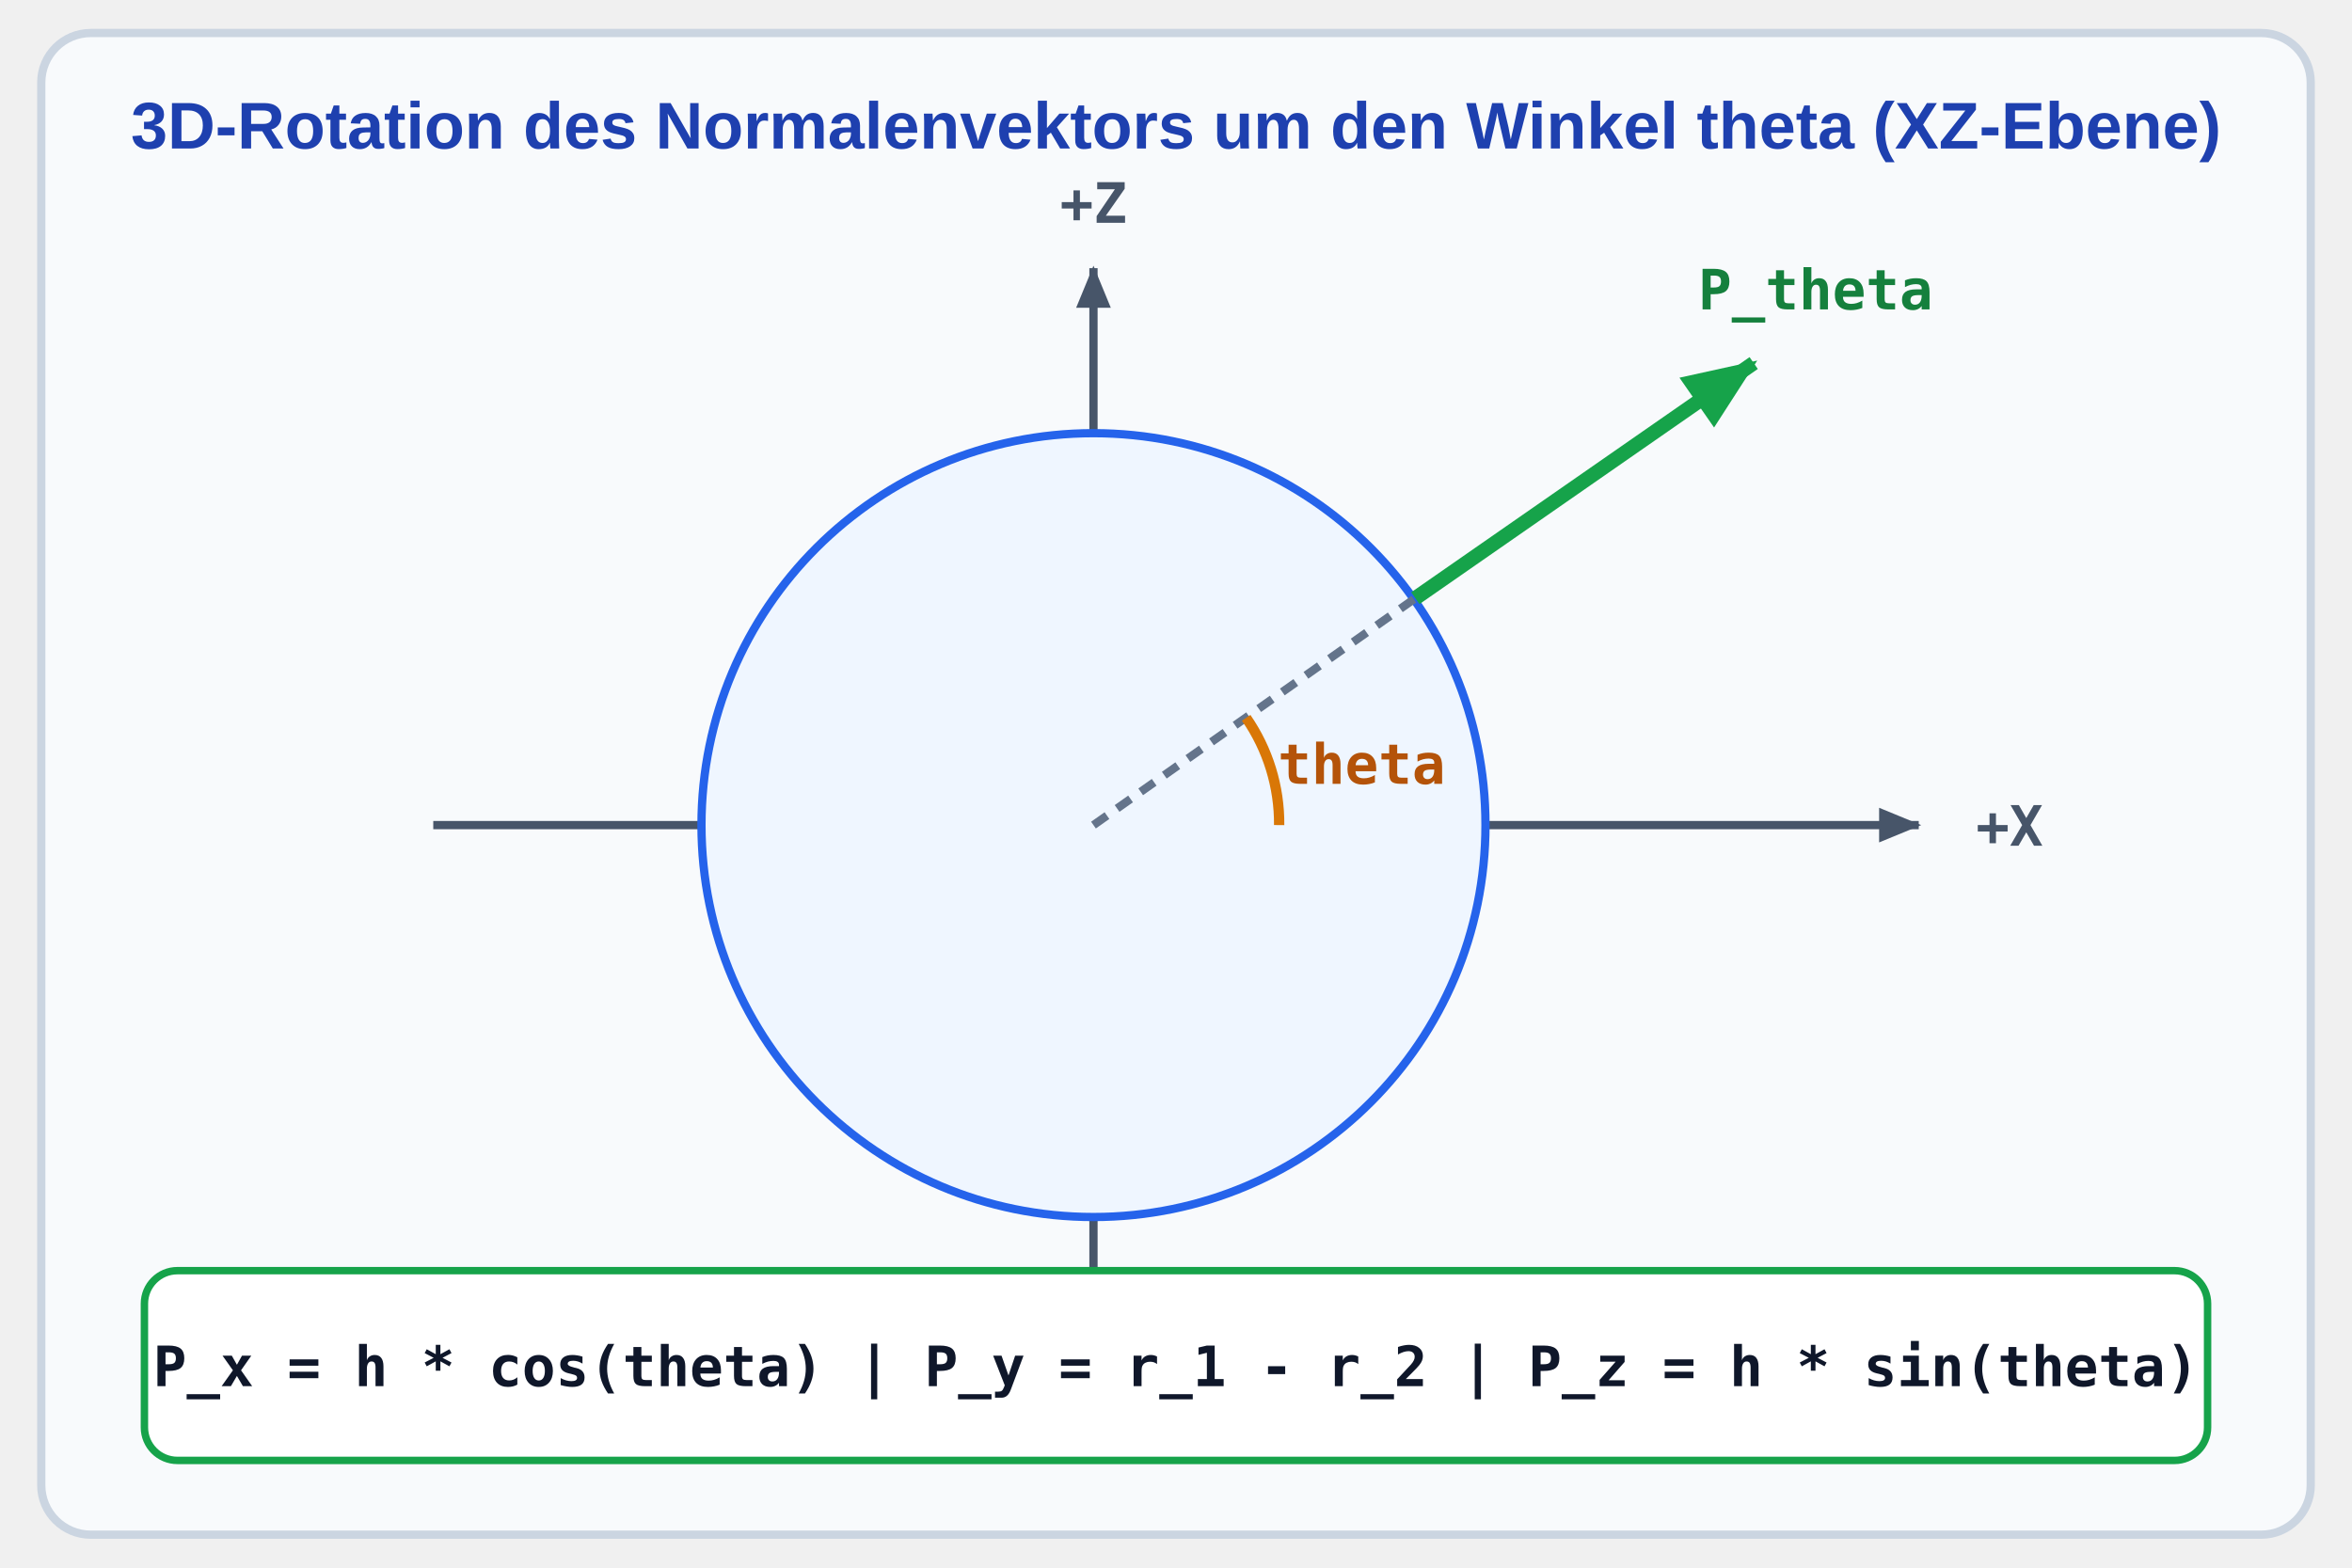
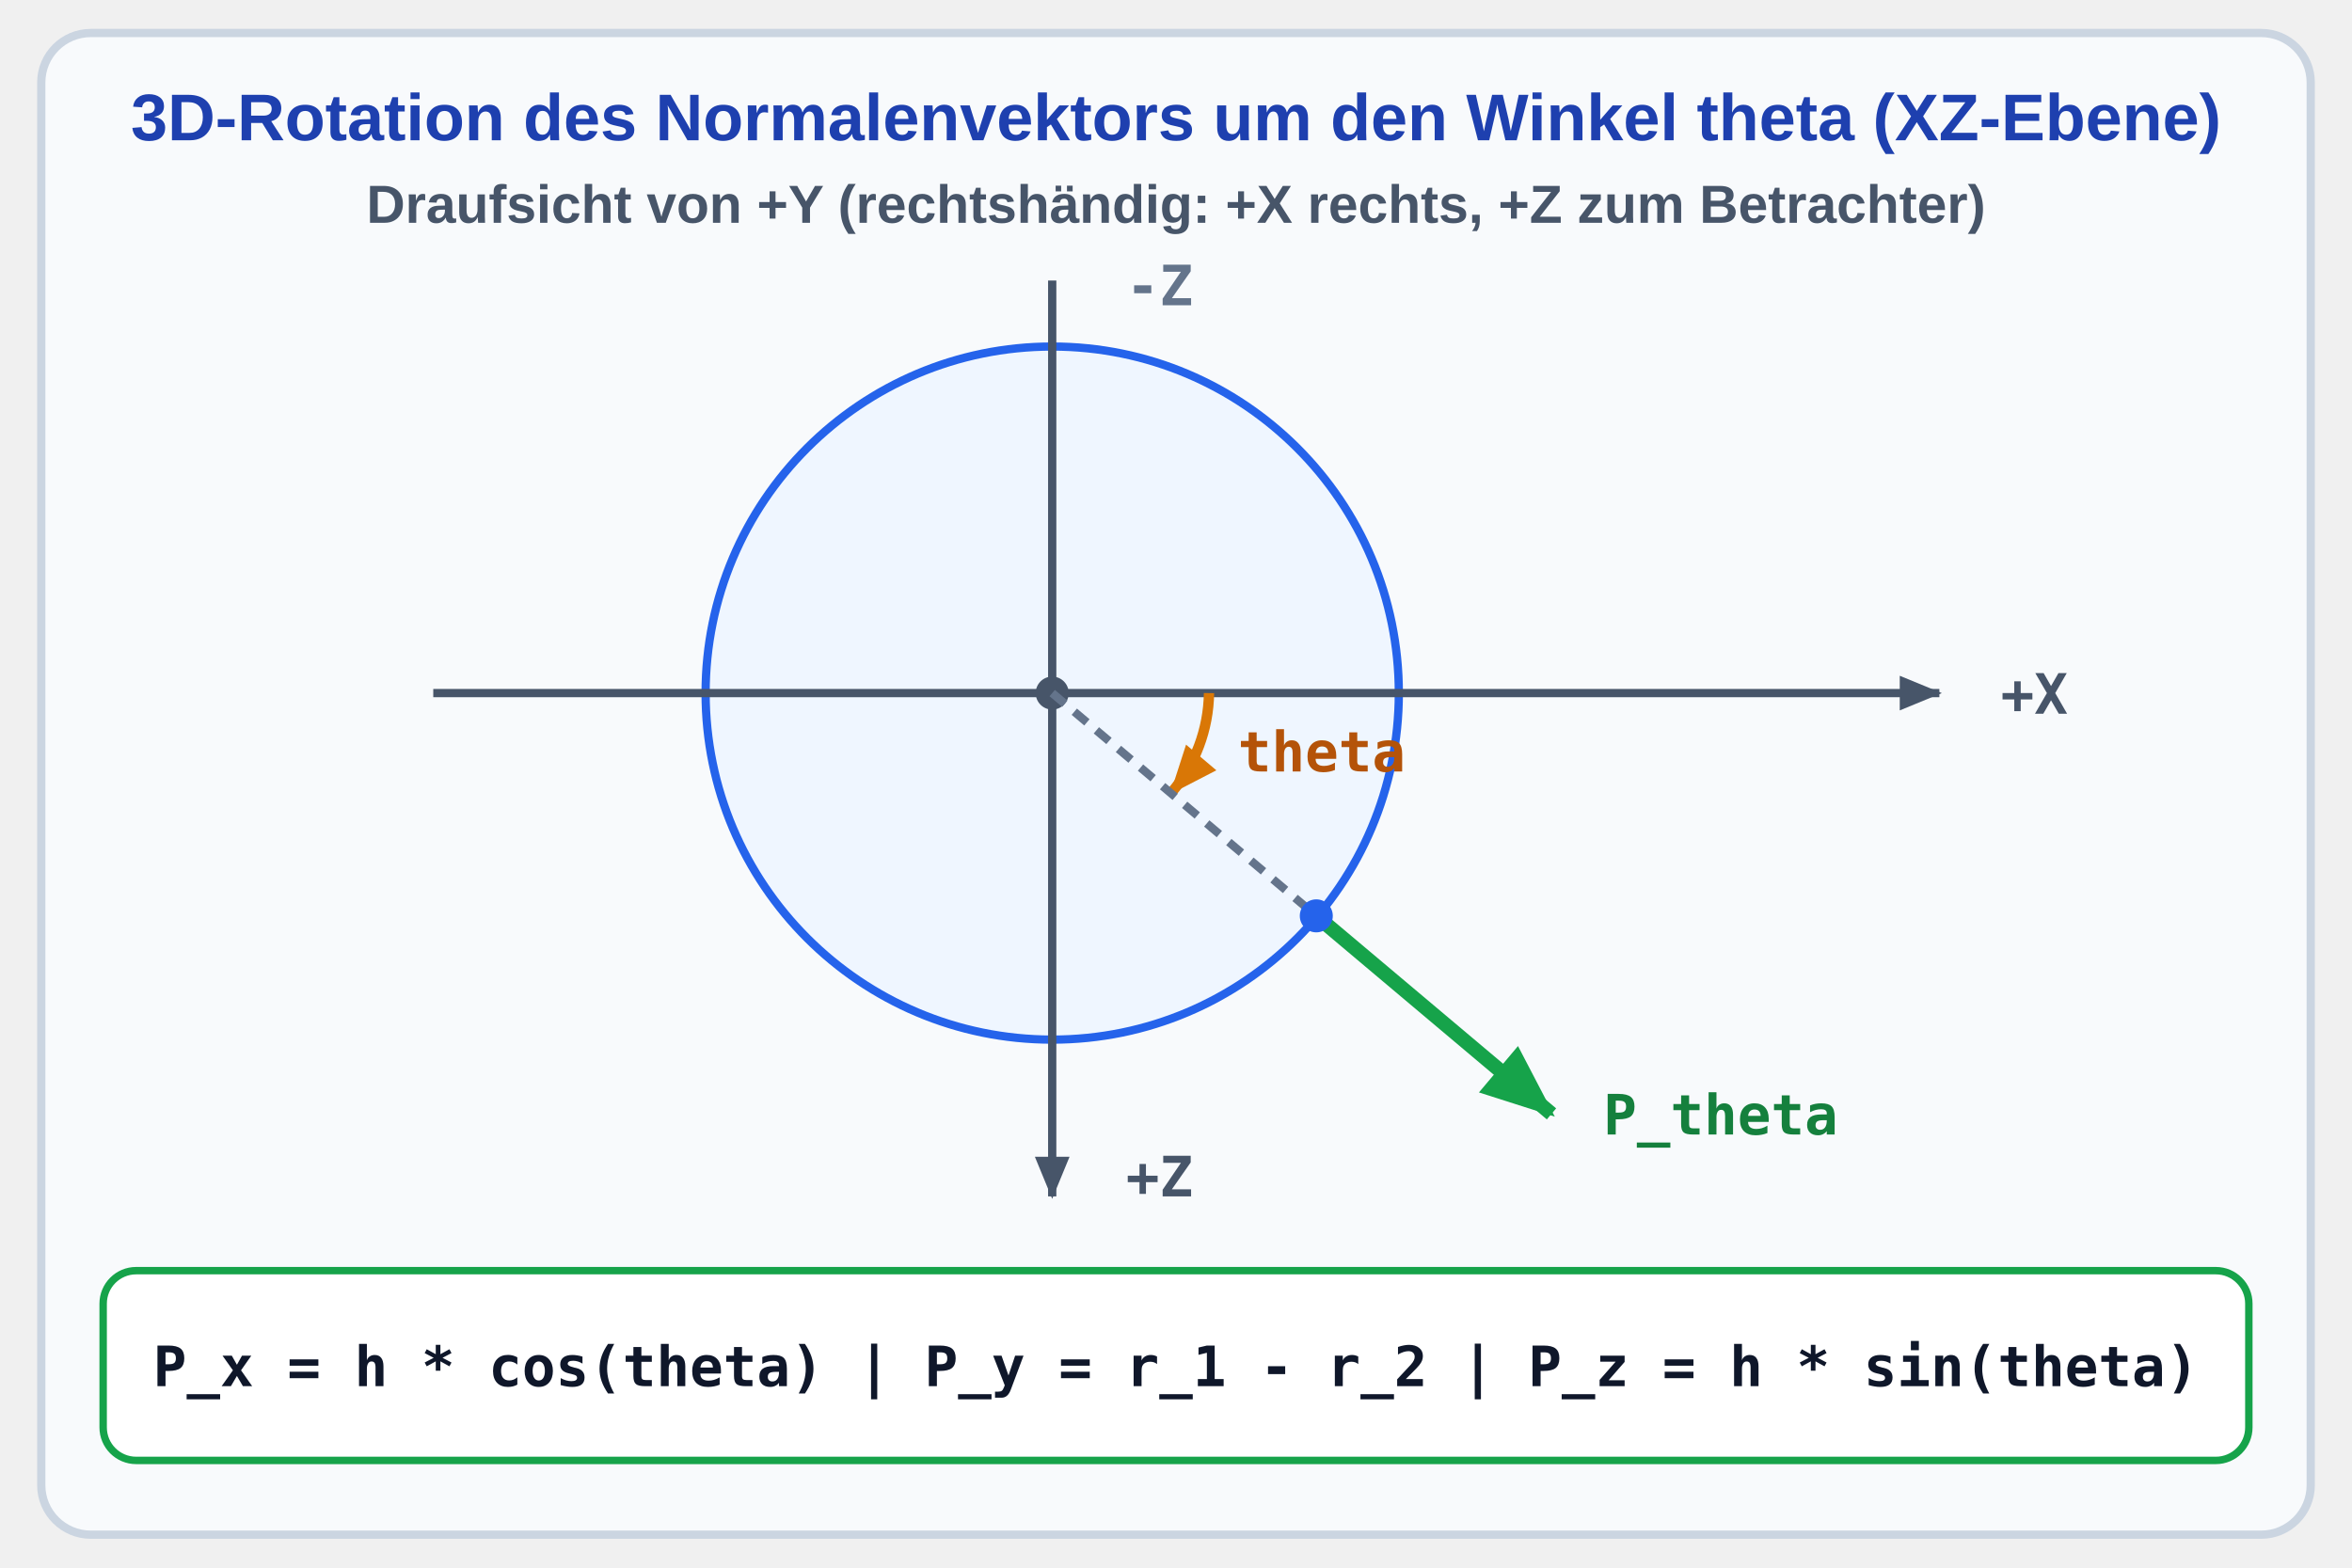
<svg xmlns="http://www.w3.org/2000/svg" viewBox="-45 0 570 380" width="570" height="380">
  <defs>
    <style>
      .hdr { font-family: 'Segoe UI', Arial, sans-serif; font-size: 16px; font-weight: bold; text-anchor: middle; }
-       .sub { font-family: 'Segoe UI', Arial, sans-serif; font-size: 13.5px; font-weight: 600; text-anchor: middle; }
-       .lbl { font-family: 'Segoe UI', Arial, sans-serif; font-size: 13.5px; font-weight: 600; }
+       .sub { font-family: 'Segoe UI', Arial, sans-serif; font-size: 13px; font-weight: 600; text-anchor: middle; }
      .code { font-family: 'Consolas', monospace; font-size: 13.5px; font-weight: bold; text-anchor: middle; }
-       .code-l { font-family: 'Consolas', monospace; font-size: 13px; font-weight: bold; }
-       .math { font-family: 'Consolas', monospace; font-size: 13.5px; font-weight: bold; text-anchor: middle; }
    </style>
-     <marker id="arr-blue" viewBox="0 0 10 10" refX="8" refY="5" markerWidth="6" markerHeight="6" orient="auto">
-       <path d="M 0 1.5 L 8.5 5 L 0 8.5 z" fill="#2563eb" />
-     </marker>
    <marker id="arr-green" viewBox="0 0 10 10" refX="8" refY="5" markerWidth="6" markerHeight="6" orient="auto">
      <path d="M 0 1.5 L 8.5 5 L 0 8.5 z" fill="#16a34a" />
    </marker>
-     <marker id="arr-amber" viewBox="0 0 10 10" refX="8" refY="5" markerWidth="6" markerHeight="6" orient="auto">
+     <marker id="arr-amber" viewBox="0 0 10 10" refX="8" refY="5" markerWidth="5.5" markerHeight="5.5" orient="auto">
      <path d="M 0 1.5 L 8.5 5 L 0 8.5 z" fill="#d97706" />
-     </marker>
-     <marker id="arr-red" viewBox="0 0 10 10" refX="8" refY="5" markerWidth="6" markerHeight="6" orient="auto">
-       <path d="M 0 1.5 L 8.5 5 L 0 8.5 z" fill="#dc2626" />
    </marker>
    <marker id="arr-slate" viewBox="0 0 10 10" refX="8" refY="5" markerWidth="6" markerHeight="6" orient="auto">
      <path d="M 0 1.5 L 8.5 5 L 0 8.5 z" fill="#475569" />
    </marker>
-     <radialGradient id="grad-amb" cx="50%" cy="50%" r="50%">
-       <stop offset="0%" stop-color="#3b82f6" />
-       <stop offset="100%" stop-color="#2563eb" />
-     </radialGradient>
-     <radialGradient id="grad-diff" cx="35%" cy="30%" r="65%">
-       <stop offset="0%" stop-color="#60a5fa" />
-       <stop offset="65%" stop-color="#1d4ed8" />
-       <stop offset="100%" stop-color="#0f172a" />
-     </radialGradient>
-     <radialGradient id="grad-spec" cx="35%" cy="30%" r="35%">
-       <stop offset="0%" stop-color="#ffffff" />
-       <stop offset="30%" stop-color="#93c5fd" />
-       <stop offset="70%" stop-color="#1e293b" />
-       <stop offset="100%" stop-color="#0f172a" />
-     </radialGradient>
-     <radialGradient id="grad-phong" cx="35%" cy="30%" r="65%">
-       <stop offset="0%" stop-color="#ffffff" />
-       <stop offset="18%" stop-color="#93c5fd" />
-       <stop offset="55%" stop-color="#2563eb" />
-       <stop offset="100%" stop-color="#1e3a8a" />
-     </radialGradient>
  </defs>
  <rect x="-35" y="8" width="550" height="364" rx="12" fill="#f8fafc" stroke="#cbd5e1" stroke-width="2" />
-   <text x="240" y="36" class="hdr" fill="#1e40af">3D-Rotation des Normalenvektors um den Winkel theta (XZ-Ebene)</text>
-   <line x1="60" y1="200" x2="420" y2="200" stroke="#475569" stroke-width="2" marker-end="url(#arr-slate)" />
-   <line x1="220" y1="335" x2="220" y2="65" stroke="#475569" stroke-width="2" marker-end="url(#arr-slate)" />
-   <text x="442" y="205" class="code" fill="#475569">+X</text>
-   <text x="220" y="54" class="code" fill="#475569">+Z</text>
-   <circle cx="220" cy="200" r="95" fill="#eff6ff" stroke="#2563eb" stroke-width="2" />
-   <line x1="220" y1="200" x2="298" y2="145" stroke="#64748b" stroke-width="2" stroke-dasharray="4,3" />
-   <line x1="298" y1="145" x2="380" y2="88" stroke="#16a34a" stroke-width="3.5" marker-end="url(#arr-green)" />
-   <text x="395" y="75" class="code" fill="#15803d">P_theta</text>
-   <path d="M 265 200 A 45 45 0 0 0 257 174" fill="none" stroke="#d97706" stroke-width="2.5" />
-   <text x="285" y="190" class="code" fill="#b45309">theta</text>
-   <rect x="-10" y="308" width="500" height="46" rx="8" fill="#ffffff" stroke="#16a34a" stroke-width="1.8" />
+   <text x="240" y="34" class="hdr" fill="#1e40af">3D-Rotation des Normalenvektors um den Winkel theta (XZ-Ebene)</text>
+   <text x="240" y="54" class="sub" fill="#475569">Draufsicht von +Y (rechtshändig: +X rechts, +Z zum Betrachter)</text>
+   <circle cx="210" cy="168" r="84" fill="#eff6ff" stroke="#2563eb" stroke-width="2" />
+   <line x1="60" y1="168" x2="425" y2="168" stroke="#475569" stroke-width="2" marker-end="url(#arr-slate)" />
+   <text x="448" y="173" class="code" fill="#475569">+X</text>
+   <line x1="210" y1="68" x2="210" y2="290" stroke="#475569" stroke-width="2" marker-end="url(#arr-slate)" />
+   <text x="236" y="74" class="code" fill="#64748b">-Z</text>
+   <text x="236" y="290" class="code" fill="#475569">+Z</text>
+   <circle cx="210" cy="168" r="4" fill="#475569" />
+   <path d="M 248 168 A 38 38 0 0 1 239 192" fill="none" stroke="#d97706" stroke-width="2.5" marker-end="url(#arr-amber)" />
+   <text x="255" y="187" class="code" style="text-anchor: start;" fill="#b45309">theta</text>
+   <line x1="210" y1="168" x2="274" y2="222" stroke="#64748b" stroke-width="2" stroke-dasharray="4,3" />
+   <line x1="274" y1="222" x2="331" y2="270" stroke="#16a34a" stroke-width="3.5" marker-end="url(#arr-green)" />
+   <circle cx="274" cy="222" r="4" fill="#2563eb" />
+   <text x="372" y="275" class="code" fill="#15803d">P_theta</text>
+   <rect x="-20" y="308" width="520" height="46" rx="8" fill="#ffffff" stroke="#16a34a" stroke-width="1.8" />
  <text x="240" y="336" class="code" fill="#0f172a">P_x = h * cos(theta)  |  P_y = r_1 - r_2  |  P_z = h * sin(theta)</text>
</svg>
